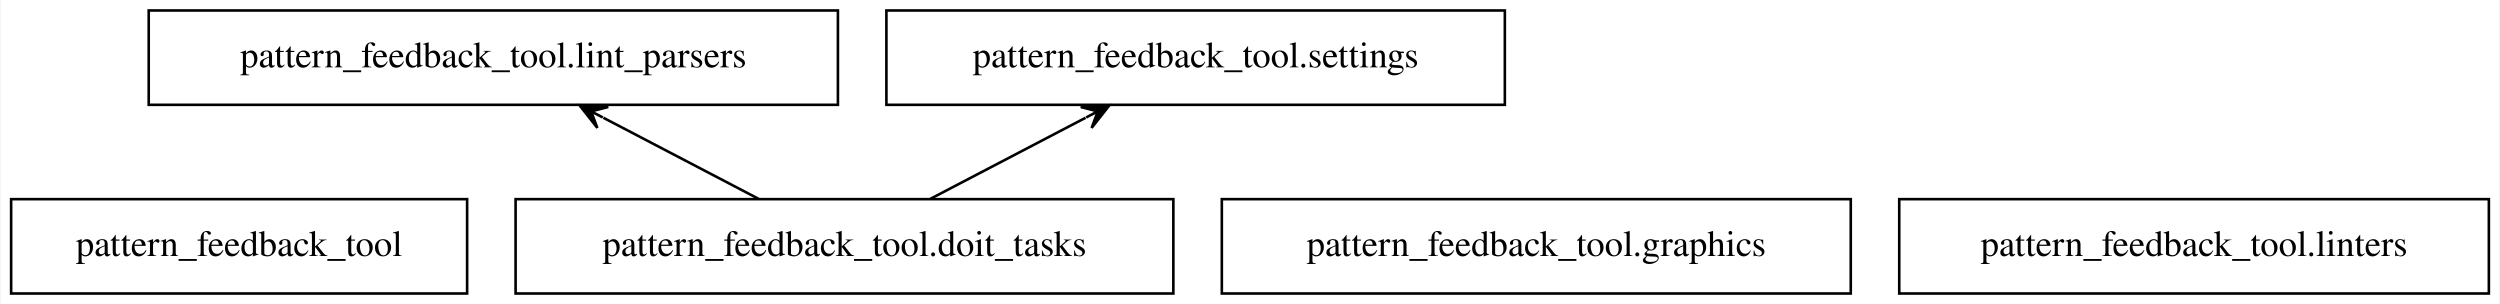
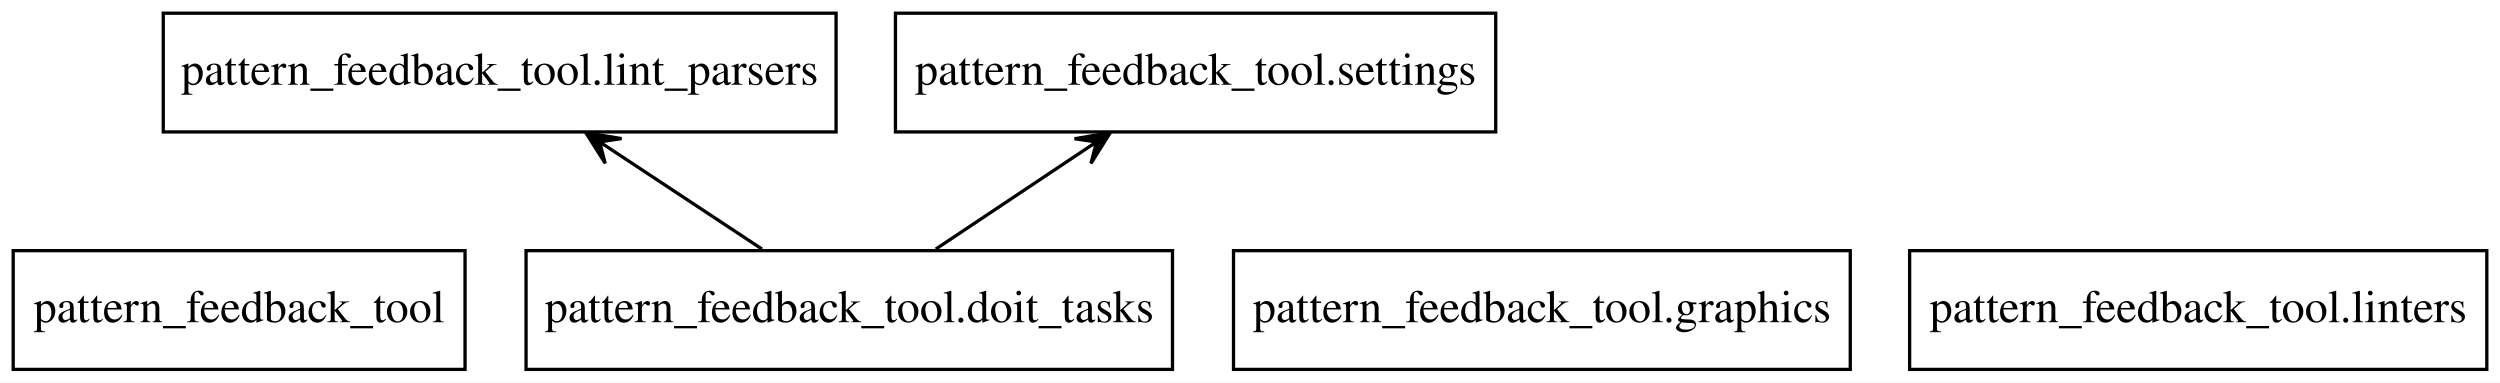
- <svg xmlns="http://www.w3.org/2000/svg" width="954pt" height="116pt" viewBox="0.00 0.00 953.50 116.00">
+ <svg xmlns="http://www.w3.org/2000/svg" width="758pt" height="116pt" viewBox="0.00 0.00 758.00 116.00">
  <g id="graph0" class="graph" transform="scale(1 1) rotate(0) translate(4 112)">
-     <polygon fill="white" stroke="transparent" points="-4,4 -4,-112 949.5,-112 949.5,4 -4,4" />
+     <polygon fill="white" stroke="none" points="-4,4 -4,-112 754,-112 754,4 -4,4" />
    <g id="node1" class="node">
-       <polygon fill="none" stroke="black" points="174,-36 0,-36 0,0 174,0 174,-36" />
-       <text text-anchor="middle" x="87" y="-14.3" font-family="Times,serif" font-size="14.00">pattern_feedback_tool</text>
+       <polygon fill="none" stroke="black" points="137,-36 0,-36 0,0 137,0 137,-36" />
+       <text text-anchor="middle" x="68.5" y="-14.3" font-family="Times,serif" font-size="14.00">pattern_feedback_tool</text>
    </g>
    <g id="node2" class="node">
-       <polygon fill="none" stroke="black" points="443.5,-36 192.5,-36 192.5,0 443.5,0 443.5,-36" />
-       <text text-anchor="middle" x="318" y="-14.3" font-family="Times,serif" font-size="14.00">pattern_feedback_tool.doit_tasks</text>
+       <polygon fill="none" stroke="black" points="351.5,-36 155.5,-36 155.5,0 351.5,0 351.5,-36" />
+       <text text-anchor="middle" x="253.5" y="-14.3" font-family="Times,serif" font-size="14.00">pattern_feedback_tool.doit_tasks</text>
    </g>
    <g id="node4" class="node">
-       <polygon fill="none" stroke="black" points="315.5,-108 52.5,-108 52.5,-72 315.5,-72 315.5,-108" />
-       <text text-anchor="middle" x="184" y="-86.3" font-family="Times,serif" font-size="14.00">pattern_feedback_tool.lint_parsers</text>
+       <polygon fill="none" stroke="black" points="249.5,-108 45.5,-108 45.5,-72 249.5,-72 249.5,-108" />
+       <text text-anchor="middle" x="147.5" y="-86.3" font-family="Times,serif" font-size="14.00">pattern_feedback_tool.lint_parsers</text>
    </g>
    <g id="edge1" class="edge">
-       <path fill="none" stroke="black" d="M285.22,-36.12C267.37,-45.45 245.1,-57.08 226,-67.06" />
-       <polygon fill="black" stroke="black" points="216.91,-71.81 223.69,-63.19 221.34,-69.5 225.77,-67.18 225.77,-67.18 225.77,-67.18 221.34,-69.5 227.85,-71.17 216.91,-71.81 216.91,-71.81" />
+       <path fill="none" stroke="black" d="M227.03,-36.48C213.39,-45.49 196.6,-56.58 181.96,-66.24" />
+       <polygon fill="black" stroke="black" points="173.64,-71.74 179.5,-62.47 177.81,-68.98 181.98,-66.23 181.98,-66.23 181.98,-66.23 177.81,-68.98 184.46,-69.98 173.64,-71.74 173.64,-71.74" />
    </g>
    <g id="node6" class="node">
-       <polygon fill="none" stroke="black" points="570,-108 334,-108 334,-72 570,-72 570,-108" />
-       <text text-anchor="middle" x="452" y="-86.3" font-family="Times,serif" font-size="14.00">pattern_feedback_tool.settings</text>
+       <polygon fill="none" stroke="black" points="449.5,-108 267.5,-108 267.5,-72 449.5,-72 449.5,-108" />
+       <text text-anchor="middle" x="358.5" y="-86.3" font-family="Times,serif" font-size="14.00">pattern_feedback_tool.settings</text>
    </g>
    <g id="edge2" class="edge">
-       <path fill="none" stroke="black" d="M350.78,-36.12C368.63,-45.45 390.9,-57.08 410,-67.06" />
-       <polygon fill="black" stroke="black" points="419.09,-71.81 408.15,-71.17 414.66,-69.5 410.23,-67.18 410.23,-67.18 410.23,-67.18 414.66,-69.5 412.31,-63.19 419.09,-71.81 419.09,-71.81" />
+       <path fill="none" stroke="black" d="M279.73,-36.48C293.23,-45.49 309.86,-56.58 324.36,-66.24" />
+       <polygon fill="black" stroke="black" points="332.61,-71.74 321.79,-69.94 328.45,-68.97 324.29,-66.19 324.29,-66.19 324.29,-66.19 328.45,-68.97 326.78,-62.45 332.61,-71.74 332.61,-71.74" />
    </g>
    <g id="node3" class="node">
-       <polygon fill="none" stroke="black" points="702,-36 462,-36 462,0 702,0 702,-36" />
-       <text text-anchor="middle" x="582" y="-14.3" font-family="Times,serif" font-size="14.00">pattern_feedback_tool.graphics</text>
+       <polygon fill="none" stroke="black" points="557,-36 370,-36 370,0 557,0 557,-36" />
+       <text text-anchor="middle" x="463.5" y="-14.3" font-family="Times,serif" font-size="14.00">pattern_feedback_tool.graphics</text>
    </g>
    <g id="node5" class="node">
-       <polygon fill="none" stroke="black" points="945.5,-36 720.5,-36 720.5,0 945.5,0 945.5,-36" />
-       <text text-anchor="middle" x="833" y="-14.3" font-family="Times,serif" font-size="14.00">pattern_feedback_tool.linters</text>
+       <polygon fill="none" stroke="black" points="750,-36 575,-36 575,0 750,0 750,-36" />
+       <text text-anchor="middle" x="662.5" y="-14.3" font-family="Times,serif" font-size="14.00">pattern_feedback_tool.linters</text>
    </g>
  </g>
</svg>
